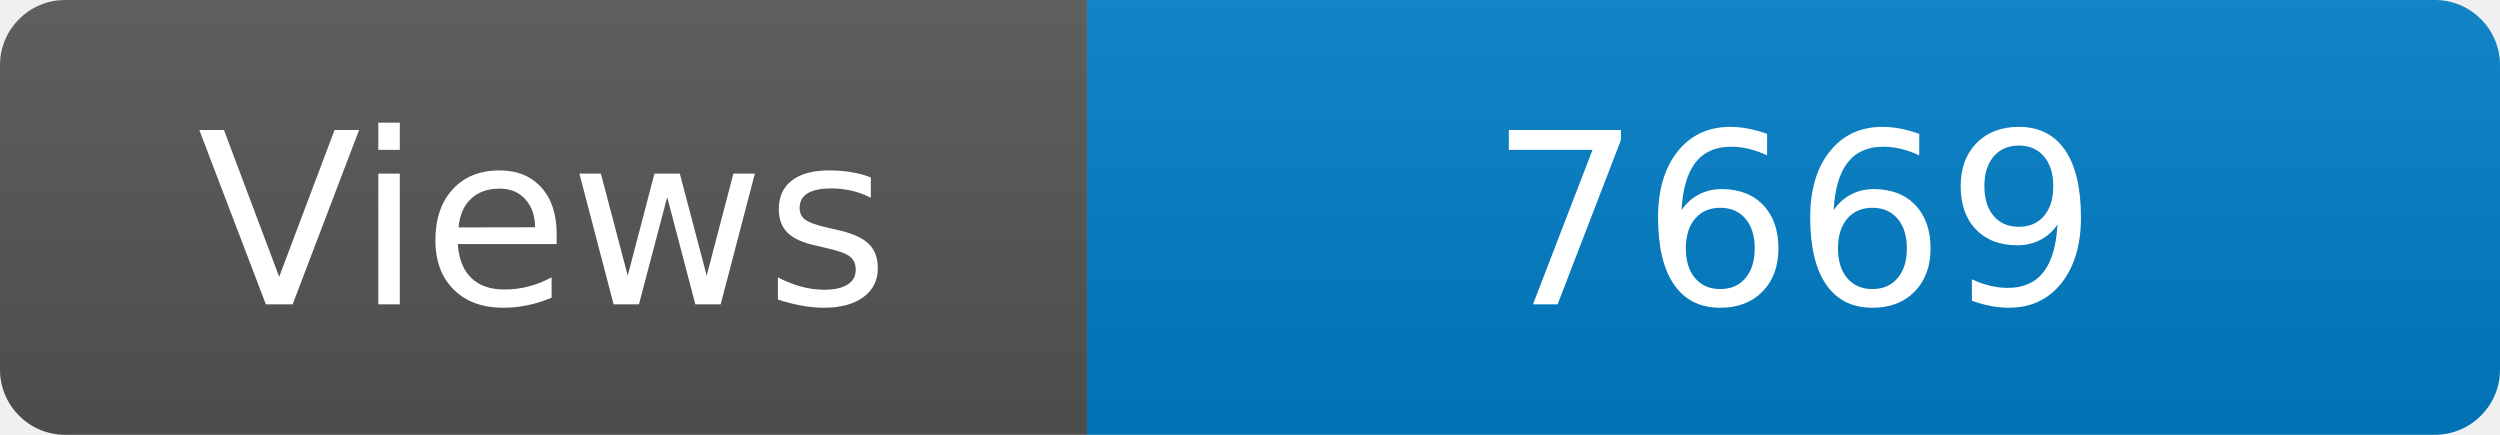
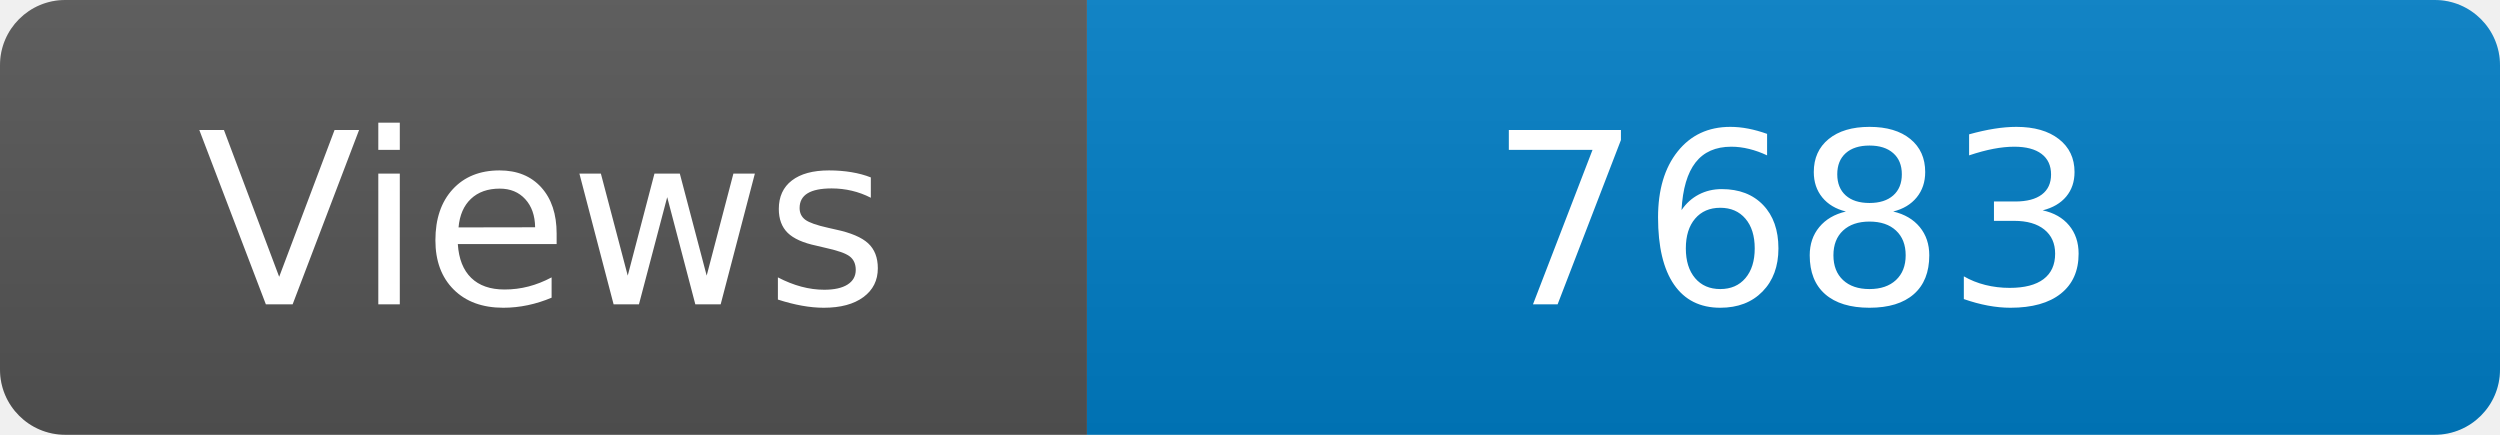
<svg xmlns="http://www.w3.org/2000/svg" width="115" height="20" role="img" aria-label="Maintained?: yes">
  <linearGradient id="s" x2="0" y2="100%">
    <stop offset="0" stop-color="#bbb" stop-opacity=".1" />
    <stop offset="1" stop-opacity=".1" />
  </linearGradient>
  <clipPath id="r">
    <rect width="115" height="20" rx="3" fill="#fff" />
  </clipPath>
  <g clip-path="url(#r)">
    <rect width="50" height="20" fill="#555" />
    <rect x="50" width="160" height="20" fill="#007ec6" />
    <rect width="115" height="20" fill="url(#s)" />
  </g>
  <g fill="#fff" text-anchor="middle" font-family="Verdana,Geneva,DejaVu Sans,sans-serif" font-size="110">
    <text x="250" y="140" transform="scale(.1)" fill="#fff">Views</text>
-     <text x="825" y="140" transform="scale(.1)" fill="#fff">7669</text>
+     <text x="825" y="140" transform="scale(.1)" fill="#fff">7683</text>
  </g>
</svg>
